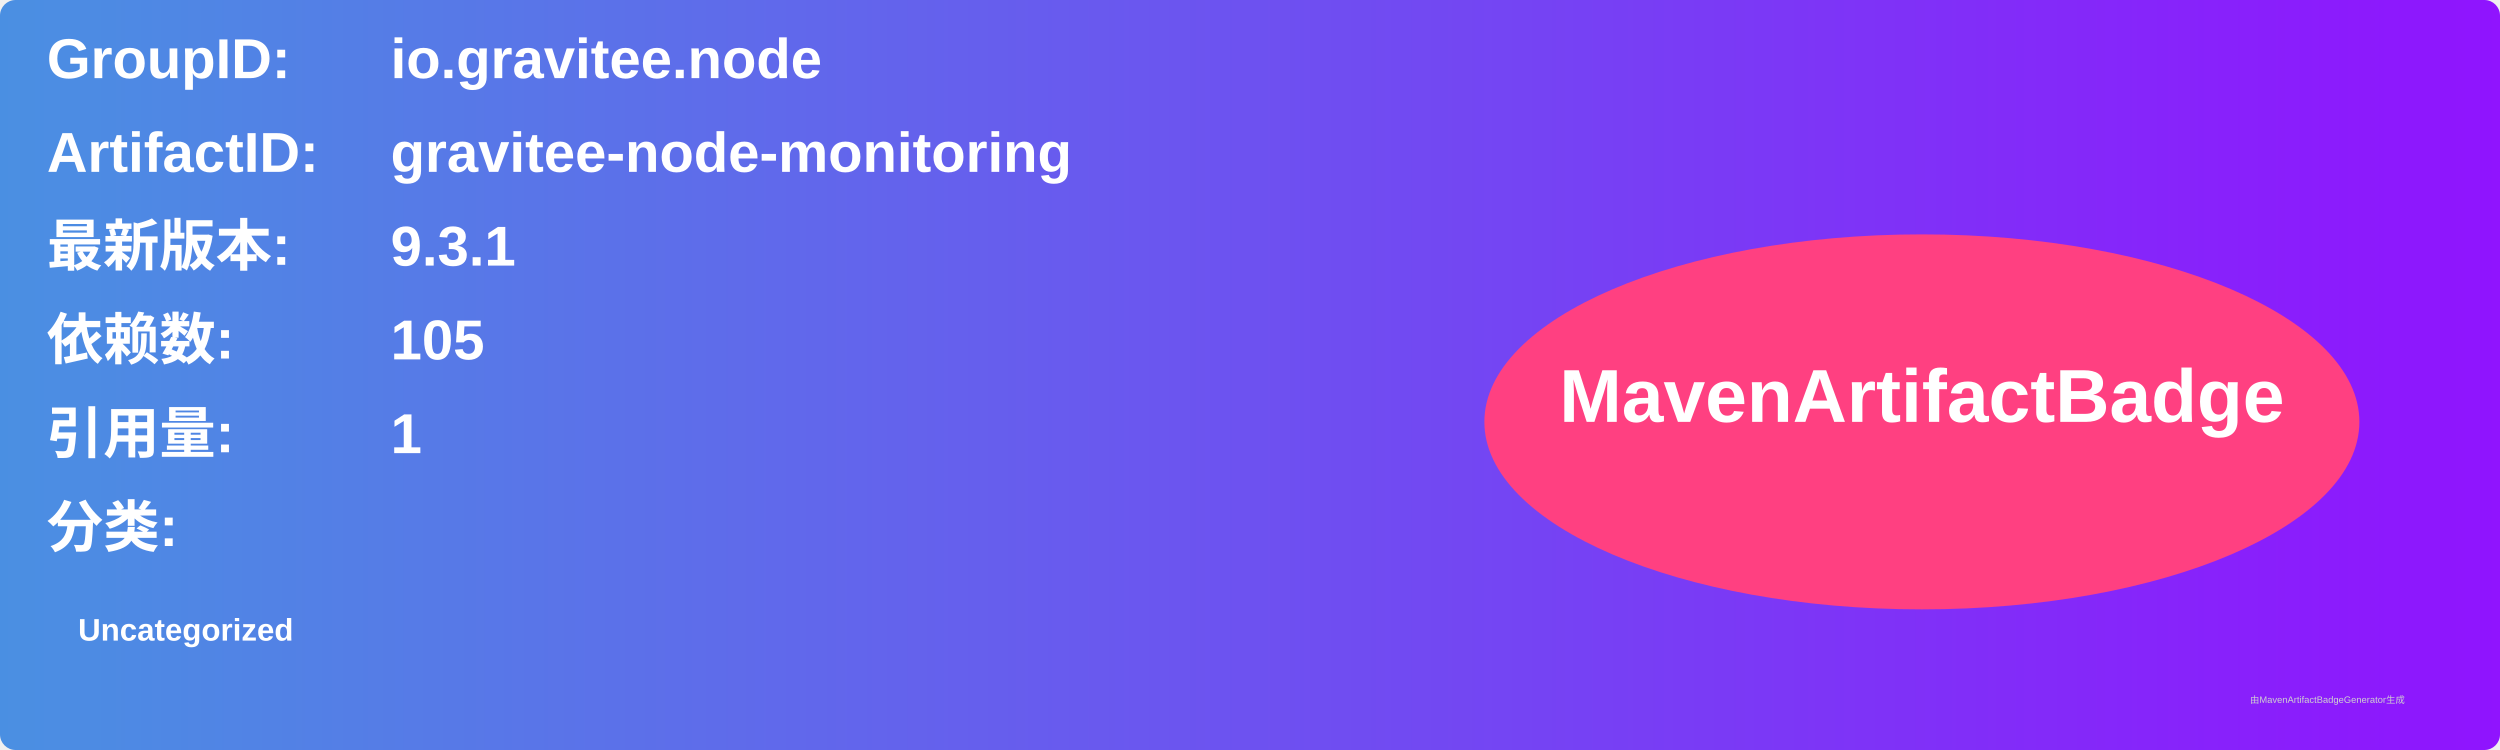
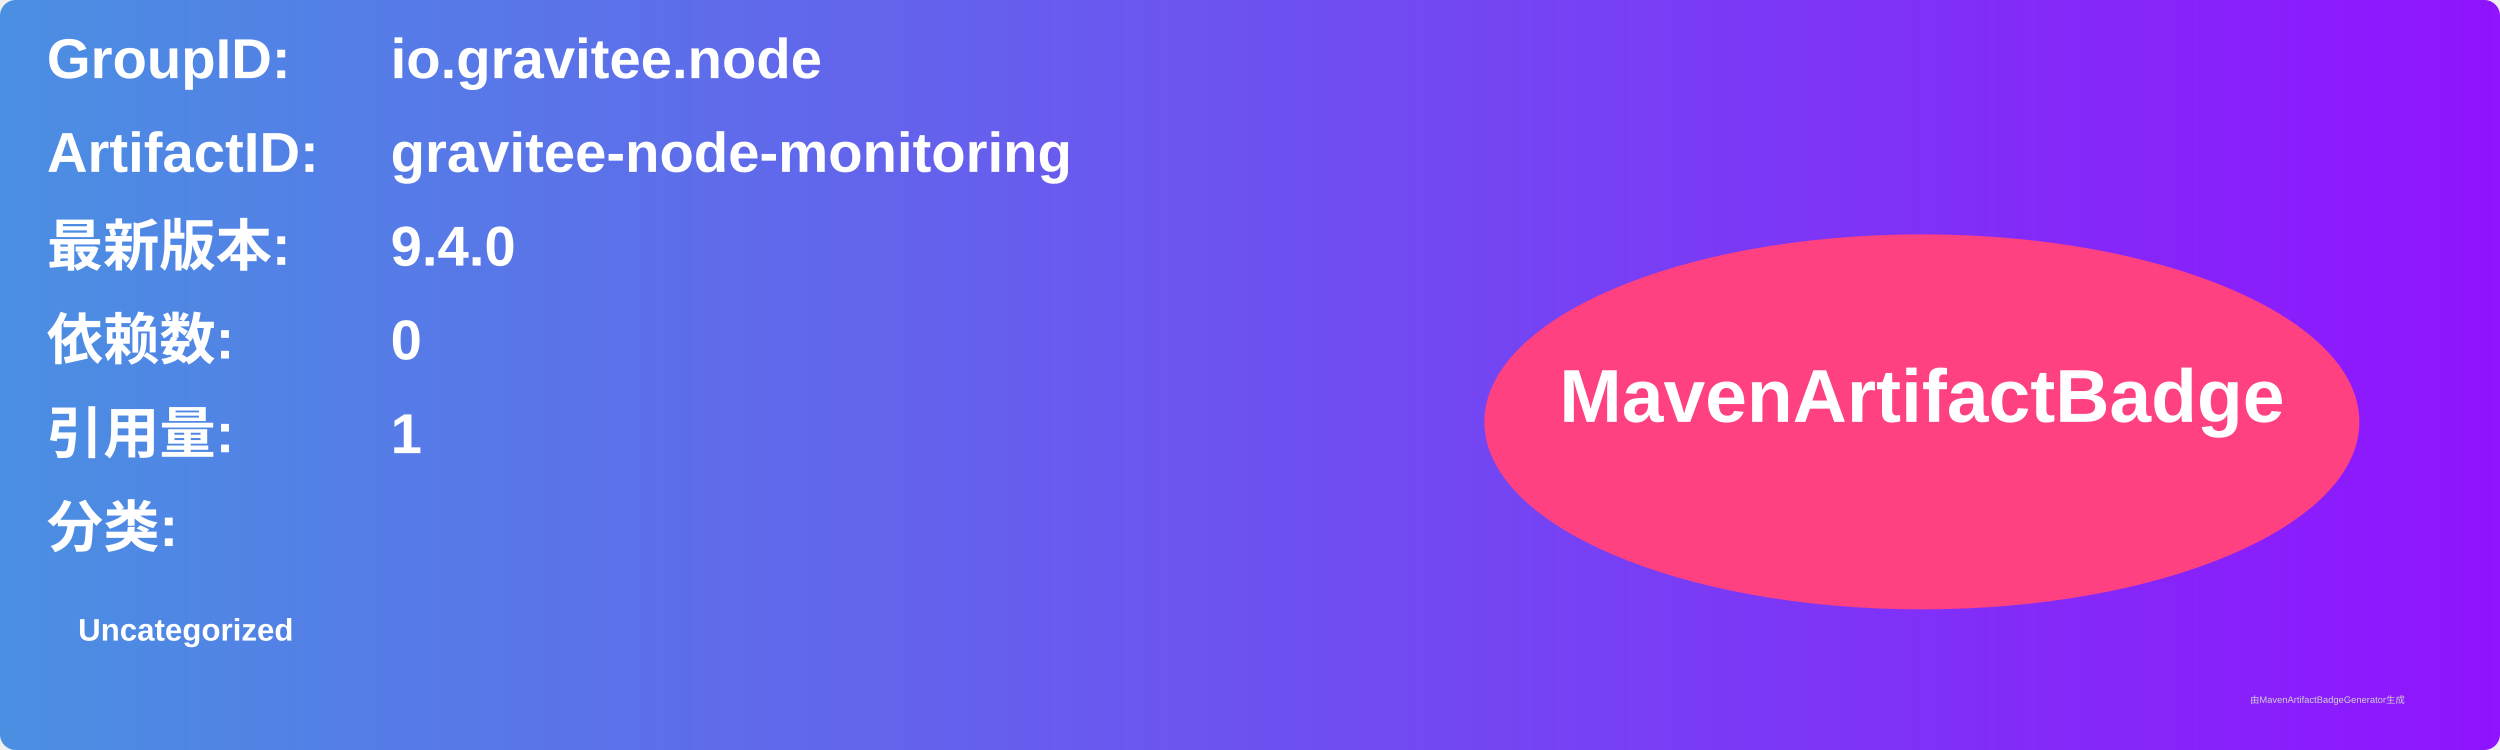
<svg xmlns="http://www.w3.org/2000/svg" width="800" height="240" viewBox="0 0 800 240">
  <linearGradient id="grad" x1="0%" y1="0%" x2="100%" y2="0%">
    <stop offset="0%" stop-color="#4a90e2" />
    <stop offset="100%" stop-color="#9013fe" />
  </linearGradient>
  <rect width="100%" height="100%" rx="5" ry="5" fill="url(#grad)" />
  <g transform="translate(15, 15)">
    <text x="0" y="10" font-family="Arial" font-size="18" fill="white" font-weight="bold" width="260">GroupID:</text>
    <text x="110" y="10" font-family="Arial" font-size="18" fill="white" font-weight="bold" width="460">io.gravitee.node</text>
    <text x="0" y="40" font-family="Arial" font-size="18" fill="white" font-weight="bold" width="260">ArtifactID:</text>
    <text x="110" y="40" font-family="Arial" font-size="18" fill="white" font-weight="bold" width="460">gravitee-node-monitoring</text>
    <text x="0" y="70" font-family="Arial" font-size="18" fill="white" font-weight="bold">最新版本:</text>
    <text x="110" y="70" font-family="Arial" font-size="18" fill="white" font-weight="bold">
-       <tspan font-weight="bold">9.3.1</tspan>
+       <tspan font-weight="bold">9.4.0</tspan>
    </text>
    <text x="0" y="100" font-family="Arial" font-size="18" fill="white" font-weight="bold">依赖数: </text>
    <text x="110" y="100" font-family="Arial" font-size="18" fill="white">
-       <tspan font-weight="bold">105</tspan>
+       <tspan font-weight="bold">0</tspan>
    </text>
    <text x="0" y="130" font-family="Arial" font-size="18" fill="white" font-weight="bold">引用量: </text>
    <text x="110" y="130" font-family="Arial" font-size="18" fill="white">
      <tspan font-weight="bold">1</tspan>
    </text>
    <text x="0" y="160" font-family="Arial" font-size="18" fill="white" font-weight="bold">分类:</text>
    <text x="10" y="190" font-family="Arial" font-size="10" fill="white">
      <tspan font-weight="bold">Uncategorized</tspan>
    </text>
    <ellipse cx="600" cy="120" rx="140" ry="60" fill="#ff4081" />
    <text x="600" y="120" text-anchor="middle" font-family="Arial" font-size="24" fill="white" font-weight="bold">MavenArtifactBadge</text>
  </g>
  <text x="720" y="225" font-family="Arial" font-size="3" fill="#d0d0d0">由MavenArtifactBadgeGenerator生成</text>
</svg>
